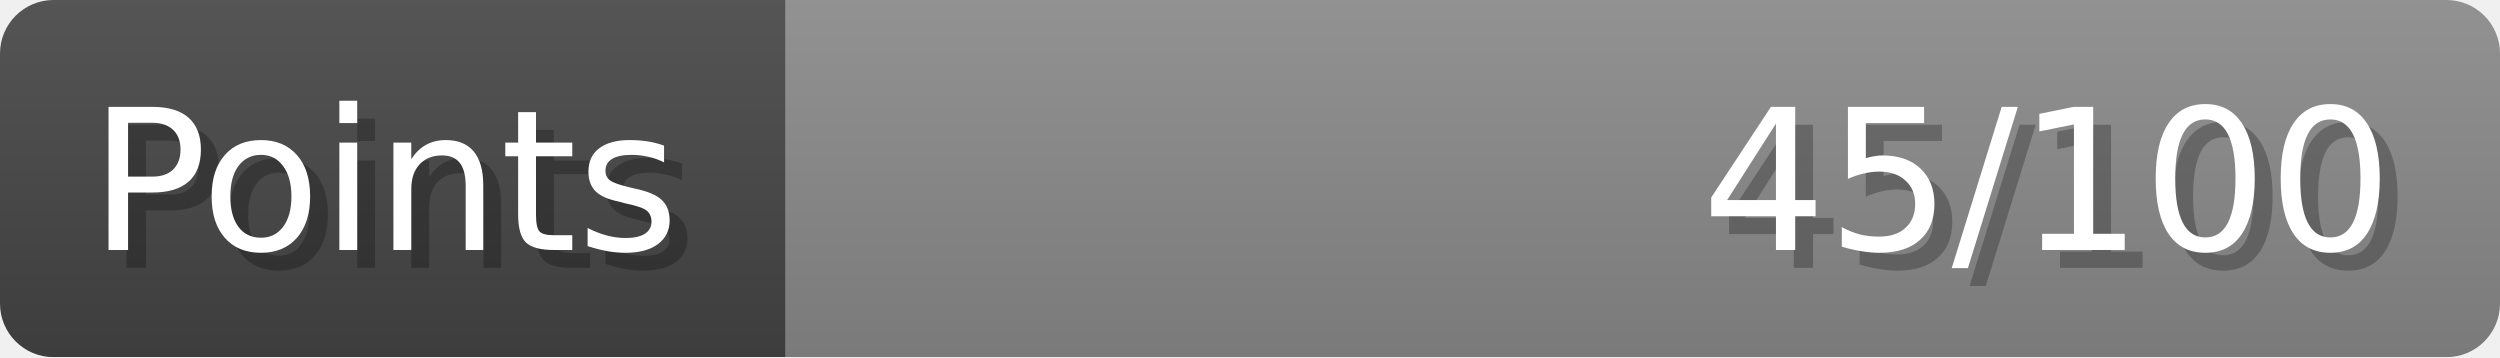
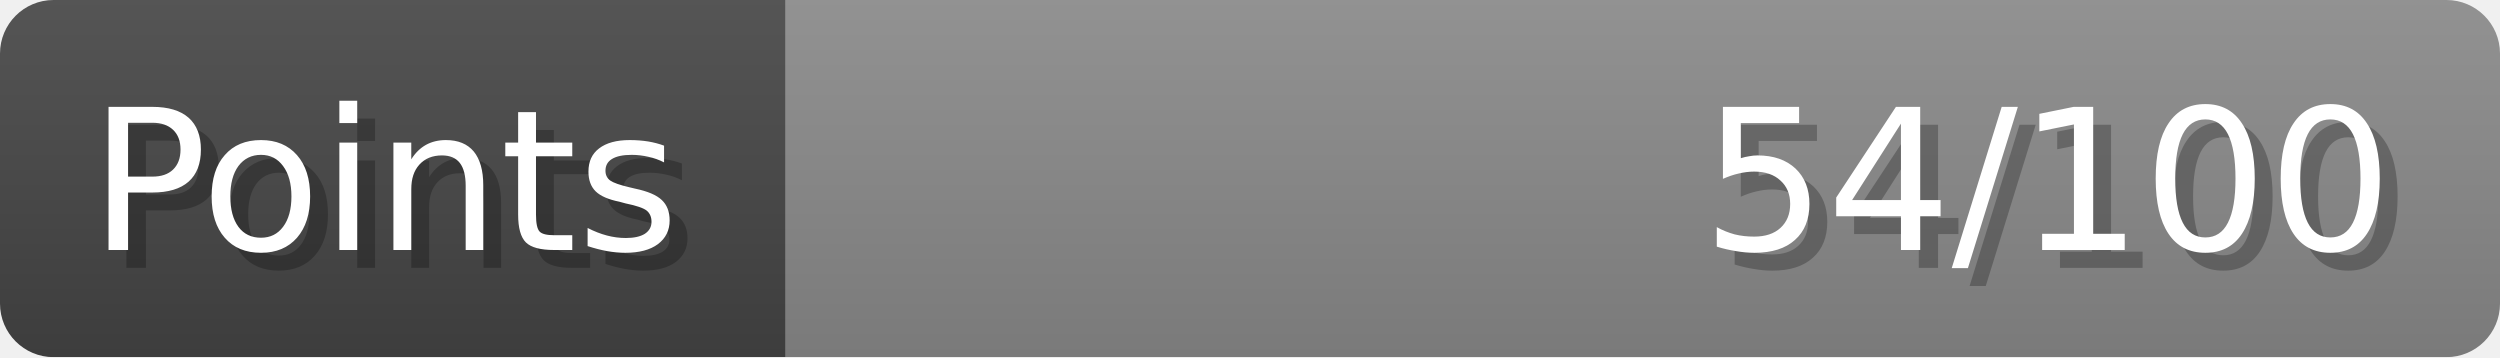
- <svg xmlns="http://www.w3.org/2000/svg" width="140px" height="20px" role="img" aria-label="Points: 45/100">
+ <svg xmlns="http://www.w3.org/2000/svg" width="140px" height="20px" role="img" aria-label="Points: 54/100">
  <linearGradient id="a" x2="0" y2="100%">
    <stop offset="0" stop-opacity=".1" stop-color="#EEE" />
    <stop offset="1" stop-opacity=".1" />
  </linearGradient>
  <mask id="m">
    <rect width="100%" height="100%" rx="3" fill="#FFF" />
  </mask>
  <g mask="url(#m)">
    <rect x="0" y="0" width="44" height="20" fill="#444" />
    <svg x="44" y="0" width="96" height="20">
      <rect width="100%" height="100%" fill="#888888" />
      <rect width="0%" height="100%" fill="#33CC11" transform="">
-         <animate attributeName="width" begin="0.5s" dur="600ms" from="0%" to="45%" repeatCount="1" fill="freeze" calcMode="spline" keyTimes="0; 1" keySplines="0.3, 0.61, 0.355, 1" />
+         <animate attributeName="width" begin="0.5s" dur="600ms" from="0%" to="54%" repeatCount="1" fill="freeze" calcMode="spline" keyTimes="0; 1" keySplines="0.3, 0.61, 0.355, 1" />
      </rect>
    </svg>
    <rect width="140" height="20" fill="url(#a)" />
  </g>
  <g aria-hidden="true" font-size="11" font-family="Verdana, DejaVu Sans, sans-serif" fill="#FFFFFF">
    <text x="6" y="15" fill="#000" opacity="0.25">Points</text>
    <text x="5" y="14">Points</text>
-     <text x="135" y="15" fill="#000" opacity="0.25" text-anchor="end">45/100</text>
-     <text x="134" y="14" text-anchor="end">45/100</text>
+     <text x="135" y="15" fill="#000" opacity="0.25" text-anchor="end">54/100</text>
+     <text x="134" y="14" text-anchor="end">54/100</text>
  </g>
</svg>
